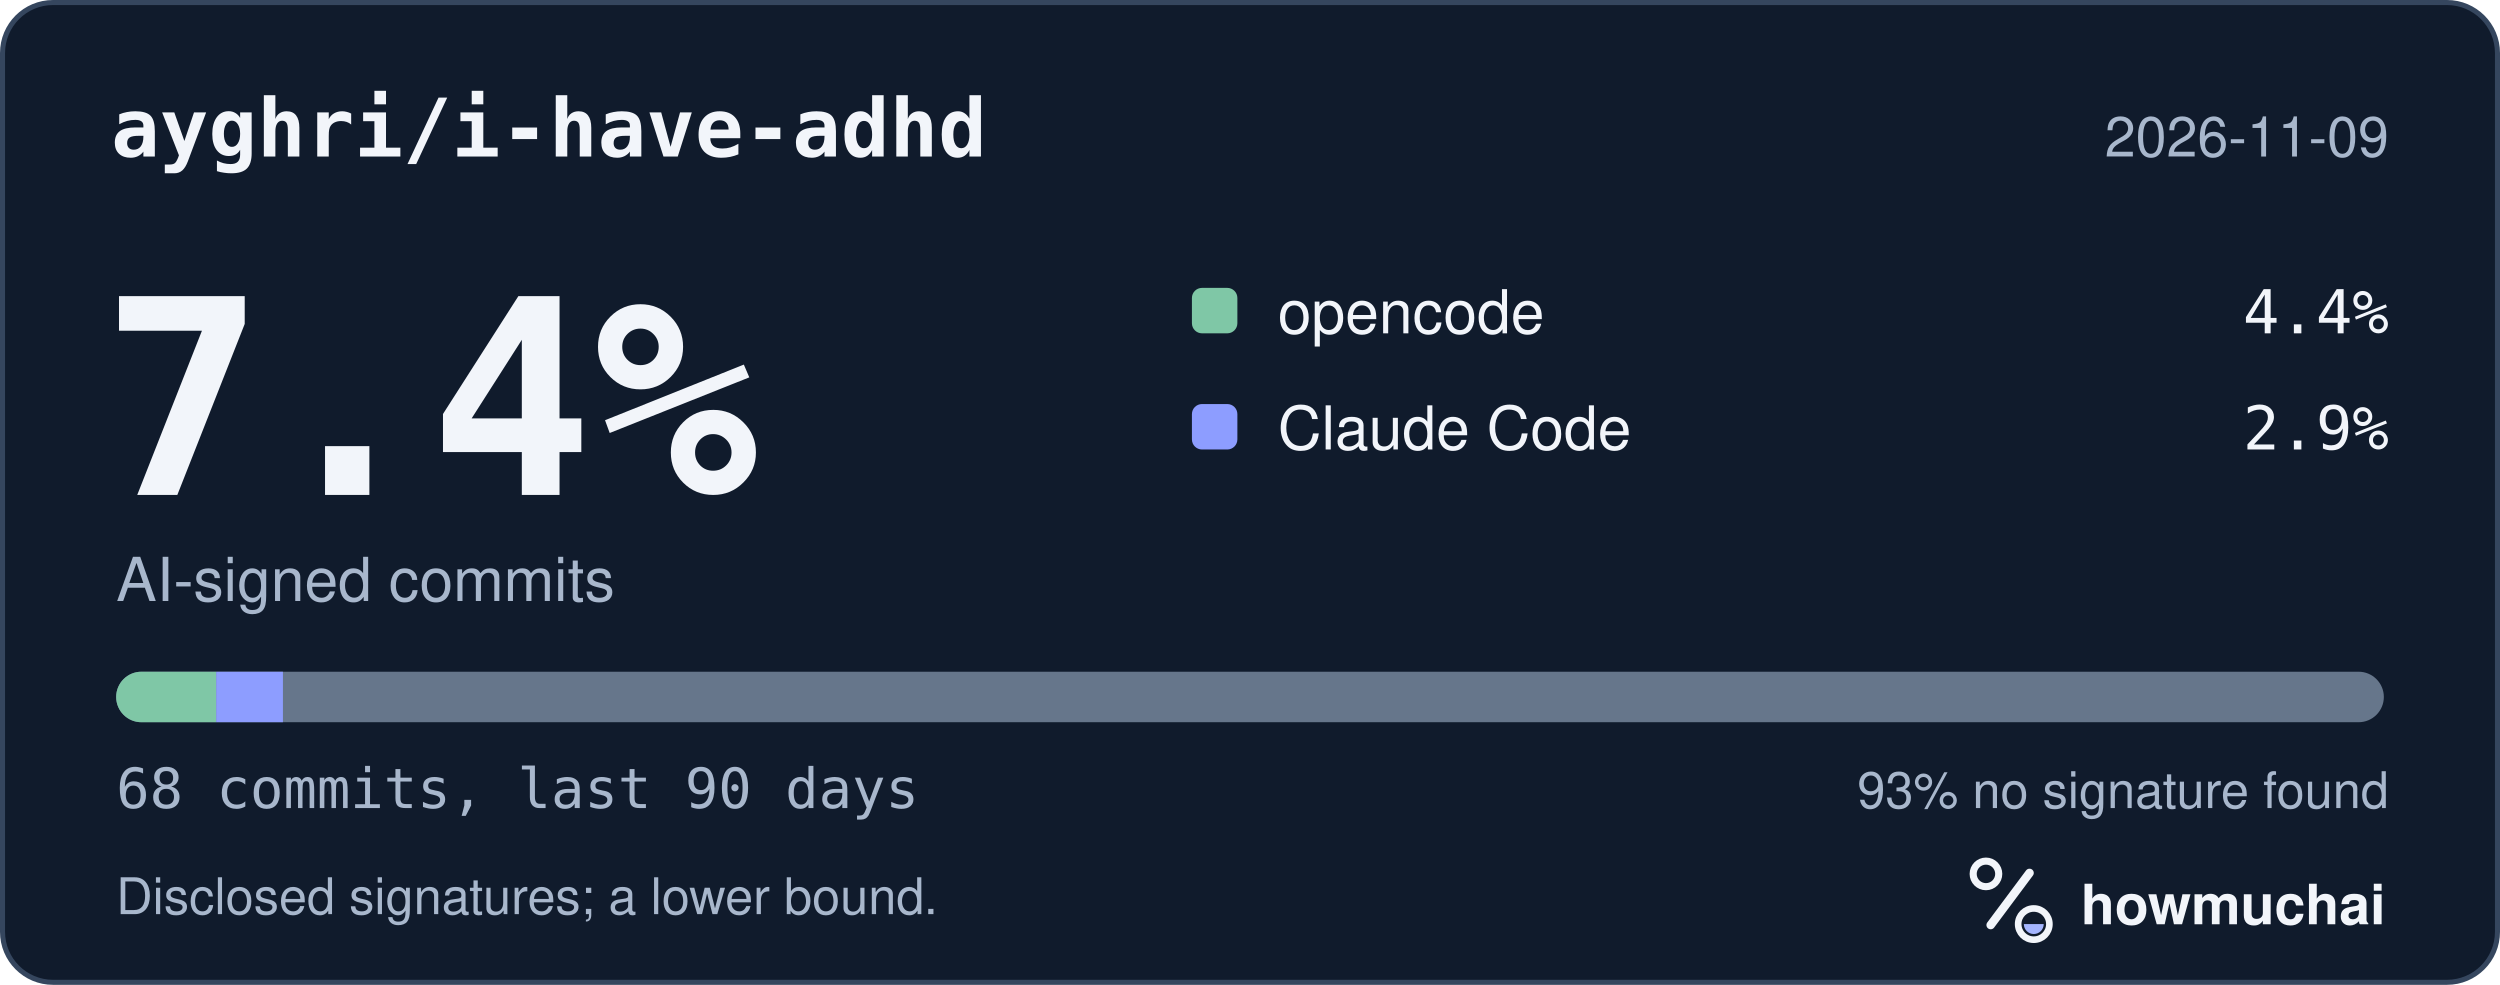
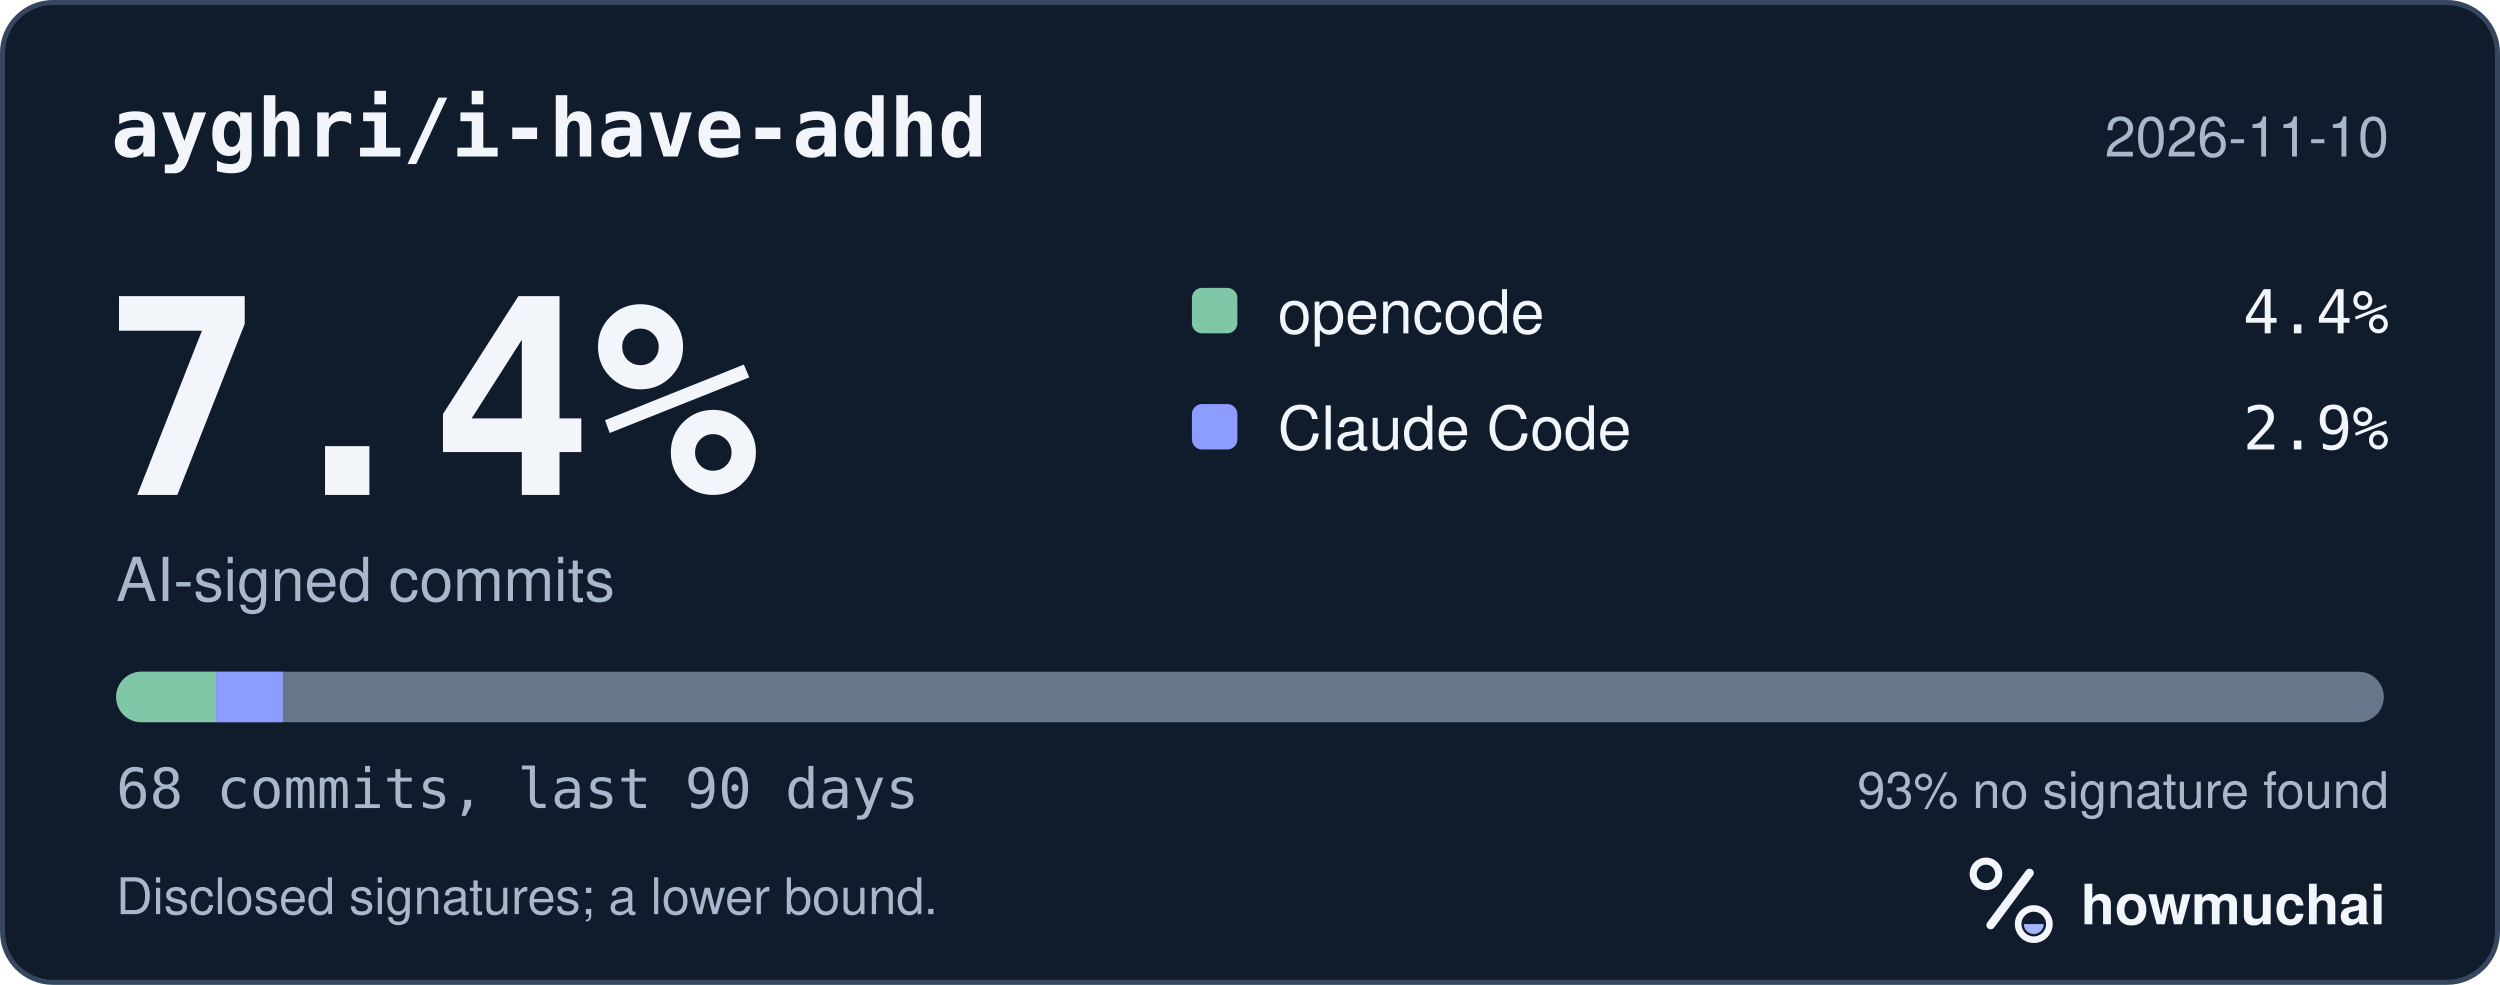
<svg xmlns="http://www.w3.org/2000/svg" width="495" height="195" viewBox="0 0 495 195" role="img" aria-labelledby="hm-t hm-d">
  <rect x="0.5" y="0.5" width="494" height="194" rx="10" fill="#101B2C" stroke="#35465E" />
  <text x="22" y="31" fill="#F2F5FA" font-family="ui-monospace, SF Mono, Menlo, Consolas, IBM Plex Mono, monospace" font-size="16" font-weight="600">ayghri/i-have-adhd</text>
-   <text x="473" y="31" fill="#A8B7CC" font-family="-apple-system, BlinkMacSystemFont, Segoe UI, Helvetica, Arial, Fira Sans, sans-serif" font-size="11" text-anchor="end">2026-11-09</text>
+   <text x="473" y="31" fill="#A8B7CC" font-family="-apple-system, BlinkMacSystemFont, Segoe UI, Helvetica, Arial, Fira Sans, sans-serif" font-size="11" text-anchor="end">2026-11-10</text>
  <text x="20" y="98" fill="#F2F5FA" font-family="ui-monospace, SF Mono, Menlo, Consolas, IBM Plex Mono, monospace" font-size="54" font-weight="700">7.4%</text>
  <text x="23" y="119" fill="#A8B7CC" font-family="-apple-system, BlinkMacSystemFont, Segoe UI, Helvetica, Arial, Fira Sans, sans-serif" font-size="12">AI-signed commits</text>
  <rect x="236" y="57" width="9" height="9" rx="2" fill="#7FC7A6" />
  <text x="253" y="66" fill="#F2F5FA" font-family="-apple-system, BlinkMacSystemFont, Segoe UI, Helvetica, Arial, Fira Sans, sans-serif" font-size="12">opencode</text>
  <text x="473" y="66" fill="#F2F5FA" font-family="ui-monospace, SF Mono, Menlo, Consolas, IBM Plex Mono, monospace" font-size="12" text-anchor="end">4.4%</text>
  <rect x="236" y="80" width="9" height="9" rx="2" fill="#8D9DFF" />
  <text x="253" y="89" fill="#F2F5FA" font-family="-apple-system, BlinkMacSystemFont, Segoe UI, Helvetica, Arial, Fira Sans, sans-serif" font-size="12">Claude Code</text>
  <text x="473" y="89" fill="#F2F5FA" font-family="ui-monospace, SF Mono, Menlo, Consolas, IBM Plex Mono, monospace" font-size="12" text-anchor="end">2.9%</text>
  <defs>
    <clipPath id="hm-bar">
      <rect x="23" y="133" width="449" height="10" rx="5" />
    </clipPath>
  </defs>
  <rect x="23" y="133" width="449" height="10" rx="5" fill="#66768B" />
  <g clip-path="url(#hm-bar)">
    <rect x="23.00" y="133" width="19.81" height="10" fill="#7FC7A6" />
    <rect x="42.81" y="133" width="13.21" height="10" fill="#8D9DFF" />
  </g>
  <text x="23" y="160" fill="#A8B7CC" font-family="ui-monospace, SF Mono, Menlo, Consolas, IBM Plex Mono, monospace" font-size="11">68 commits, last 90 days</text>
  <text x="473" y="160" fill="#A8B7CC" font-family="-apple-system, BlinkMacSystemFont, Segoe UI, Helvetica, Arial, Fira Sans, sans-serif" font-size="10" text-anchor="end">93% no signature found</text>
  <text x="23" y="181" fill="#A8B7CC" font-family="-apple-system, BlinkMacSystemFont, Segoe UI, Helvetica, Arial, Fira Sans, sans-serif" font-size="10">Disclosed signatures; a lower bound.</text>
  <g transform="translate(386 166) scale(0.046875)">
    <circle cx="154" cy="150" r="54" fill="none" stroke="#F2F5FA" stroke-width="30" />
    <path d="M174 366 338 146" fill="none" stroke="#F2F5FA" stroke-width="36" stroke-linecap="round" />
    <circle cx="356" cy="362" r="66" fill="none" stroke="#F2F5FA" stroke-width="28" />
    <path d="M314 362a42 42 0 0 0 84 0Z" fill="#A4B5FF" />
  </g>
  <text x="412" y="183" fill="#F2F5FA" font-family="-apple-system, BlinkMacSystemFont, Segoe UI, Helvetica, Arial, Fira Sans, sans-serif" font-size="11" font-weight="650">howmuchai</text>
</svg>
